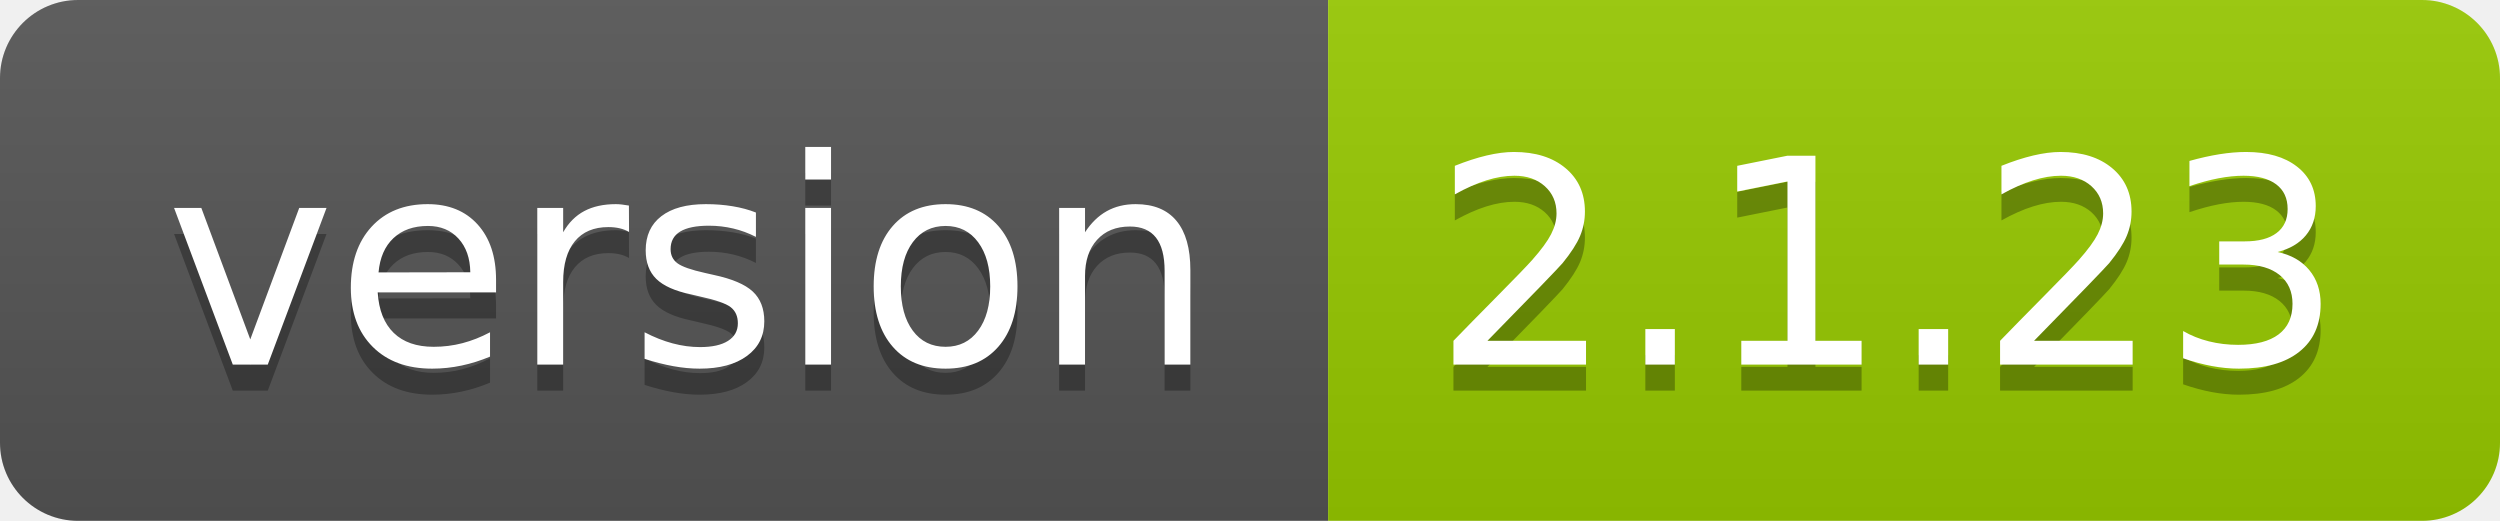
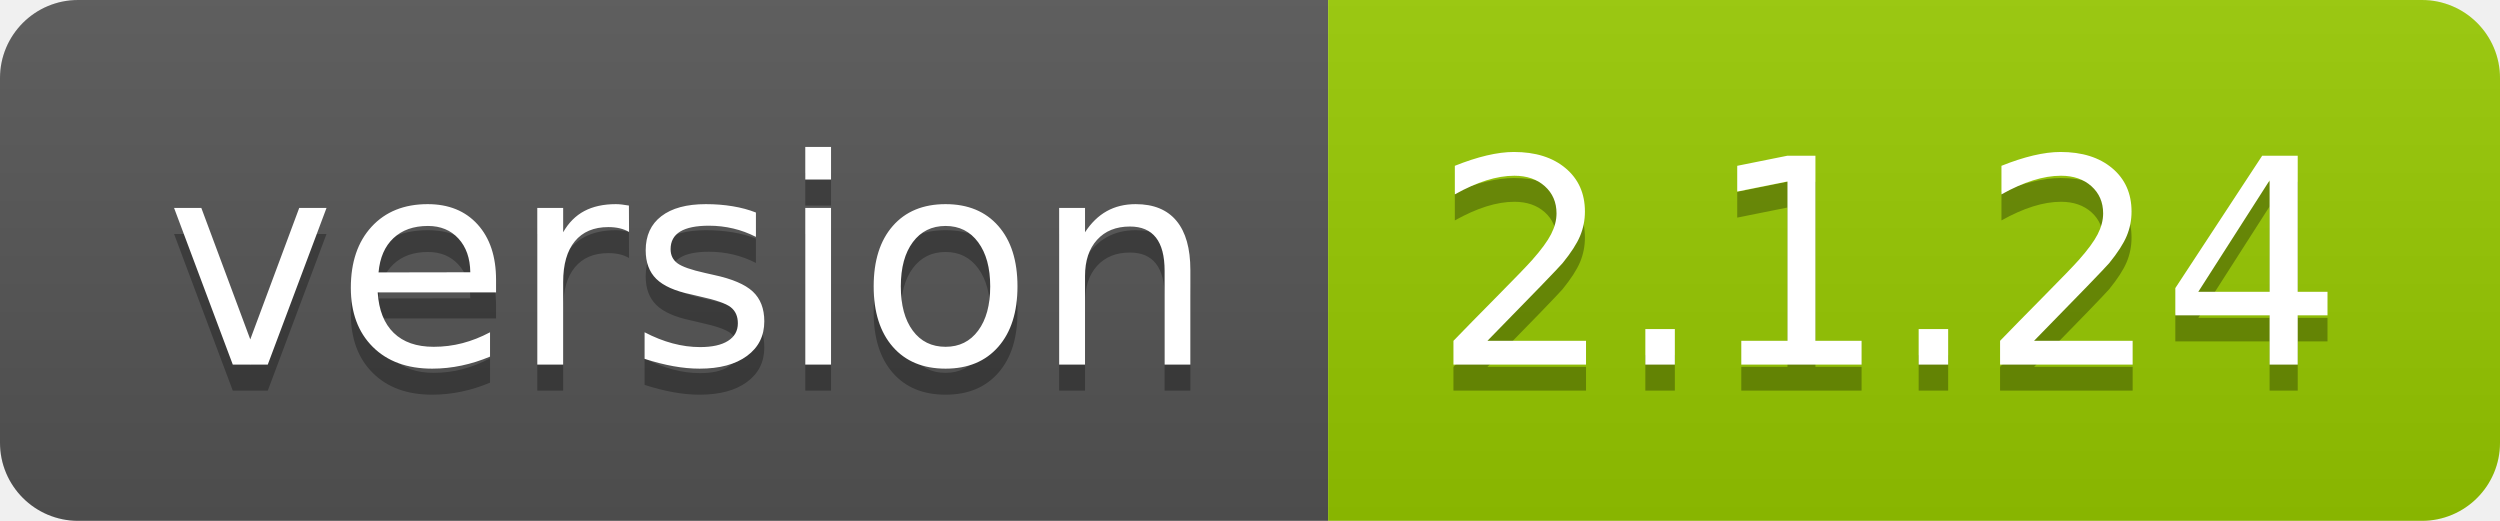
- <svg xmlns="http://www.w3.org/2000/svg" width="96" height="20" role="img" aria-label="version: 2.1.23">
+ <svg xmlns="http://www.w3.org/2000/svg" width="96" height="20" role="img" aria-label="version: 2.1.24">
  <linearGradient id="s" x2="0" y2="100%">
    <stop offset="0" stop-color="#bbb" stop-opacity=".1" />
    <stop offset="1" stop-opacity=".1" />
  </linearGradient>
  <clipPath id="r">
    <rect width="96" height="20" rx="3" fill="#fff" />
  </clipPath>
  <g clip-path="url(#r)">
    <rect width="51" height="20" fill="#555" />
    <rect x="51" width="45" height="20" fill="#97ca00" />
    <rect width="96" height="20" fill="url(#s)" />
  </g>
  <g fill="#fff" text-anchor="middle" font-family="Verdana,Geneva,DejaVu Sans,sans-serif" text-rendering="geometricPrecision" font-size="110">
    <text aria-hidden="true" x="265" y="150" fill="#010101" fill-opacity=".3" transform="scale(.1)" textLength="410">version</text>
    <text x="265" y="140" transform="scale(.1)" fill="#fff" textLength="410">version</text>
-     <text aria-hidden="true" x="725" y="150" fill="#010101" fill-opacity=".3" transform="scale(.1)" textLength="350">2.1.23</text>
-     <text x="725" y="140" transform="scale(.1)" fill="#fff" textLength="350">2.1.23</text>
+     <text aria-hidden="true" x="725" y="150" fill="#010101" fill-opacity=".3" transform="scale(.1)" textLength="350">2.1.24</text>
+     <text x="725" y="140" transform="scale(.1)" fill="#fff" textLength="350">2.1.24</text>
  </g>
</svg>
